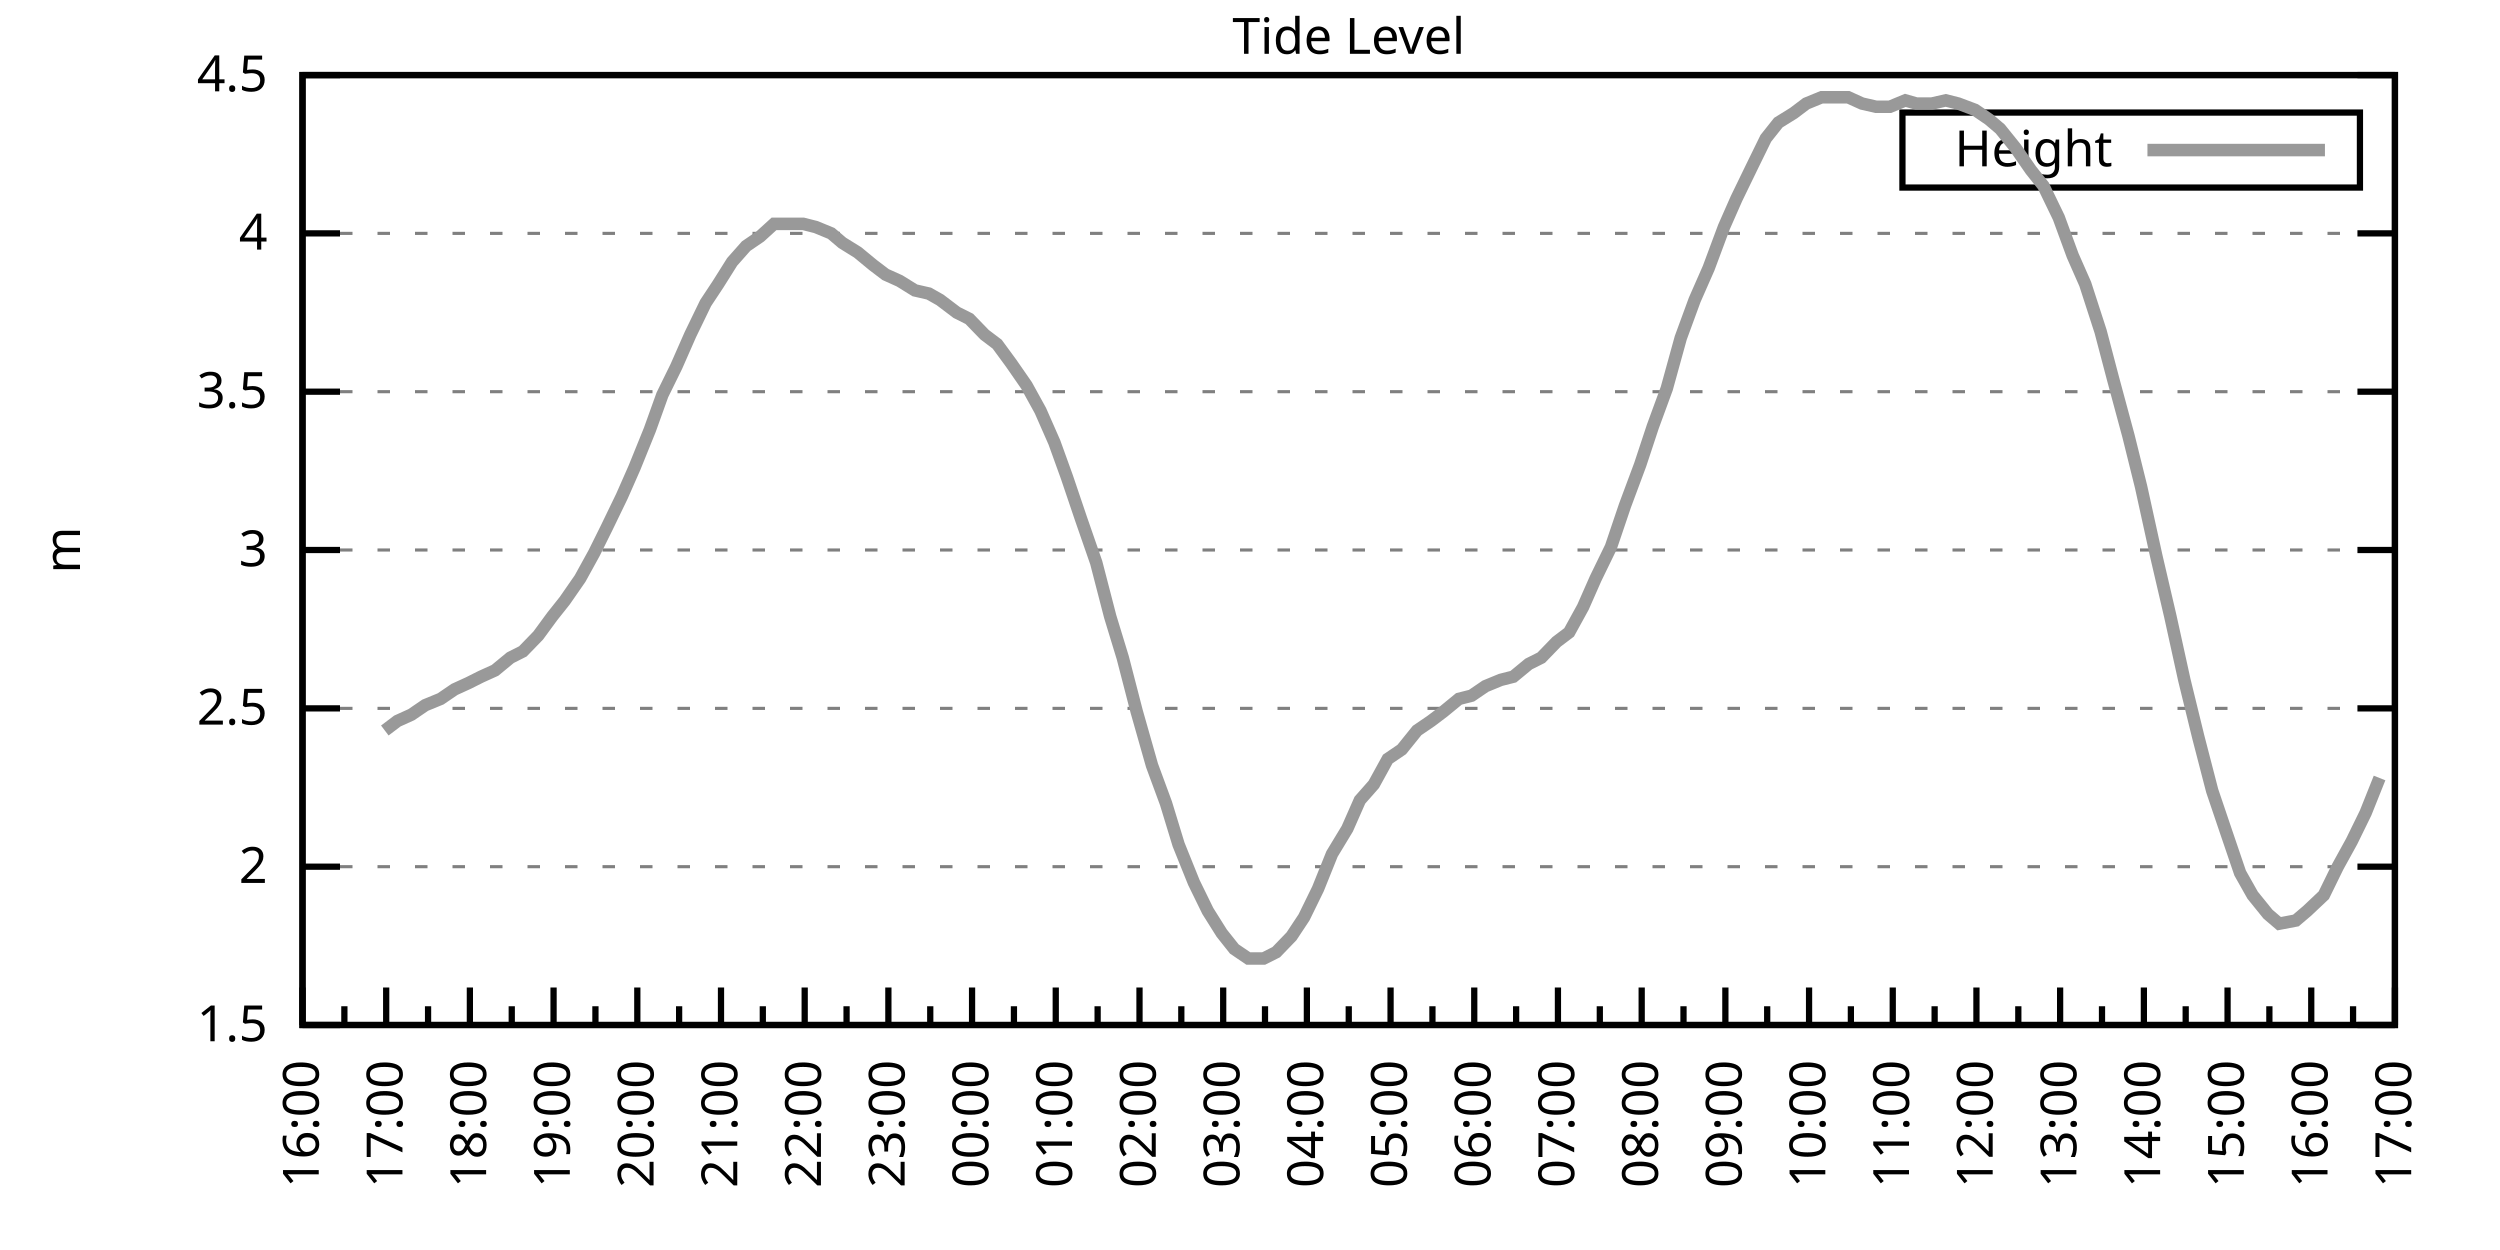
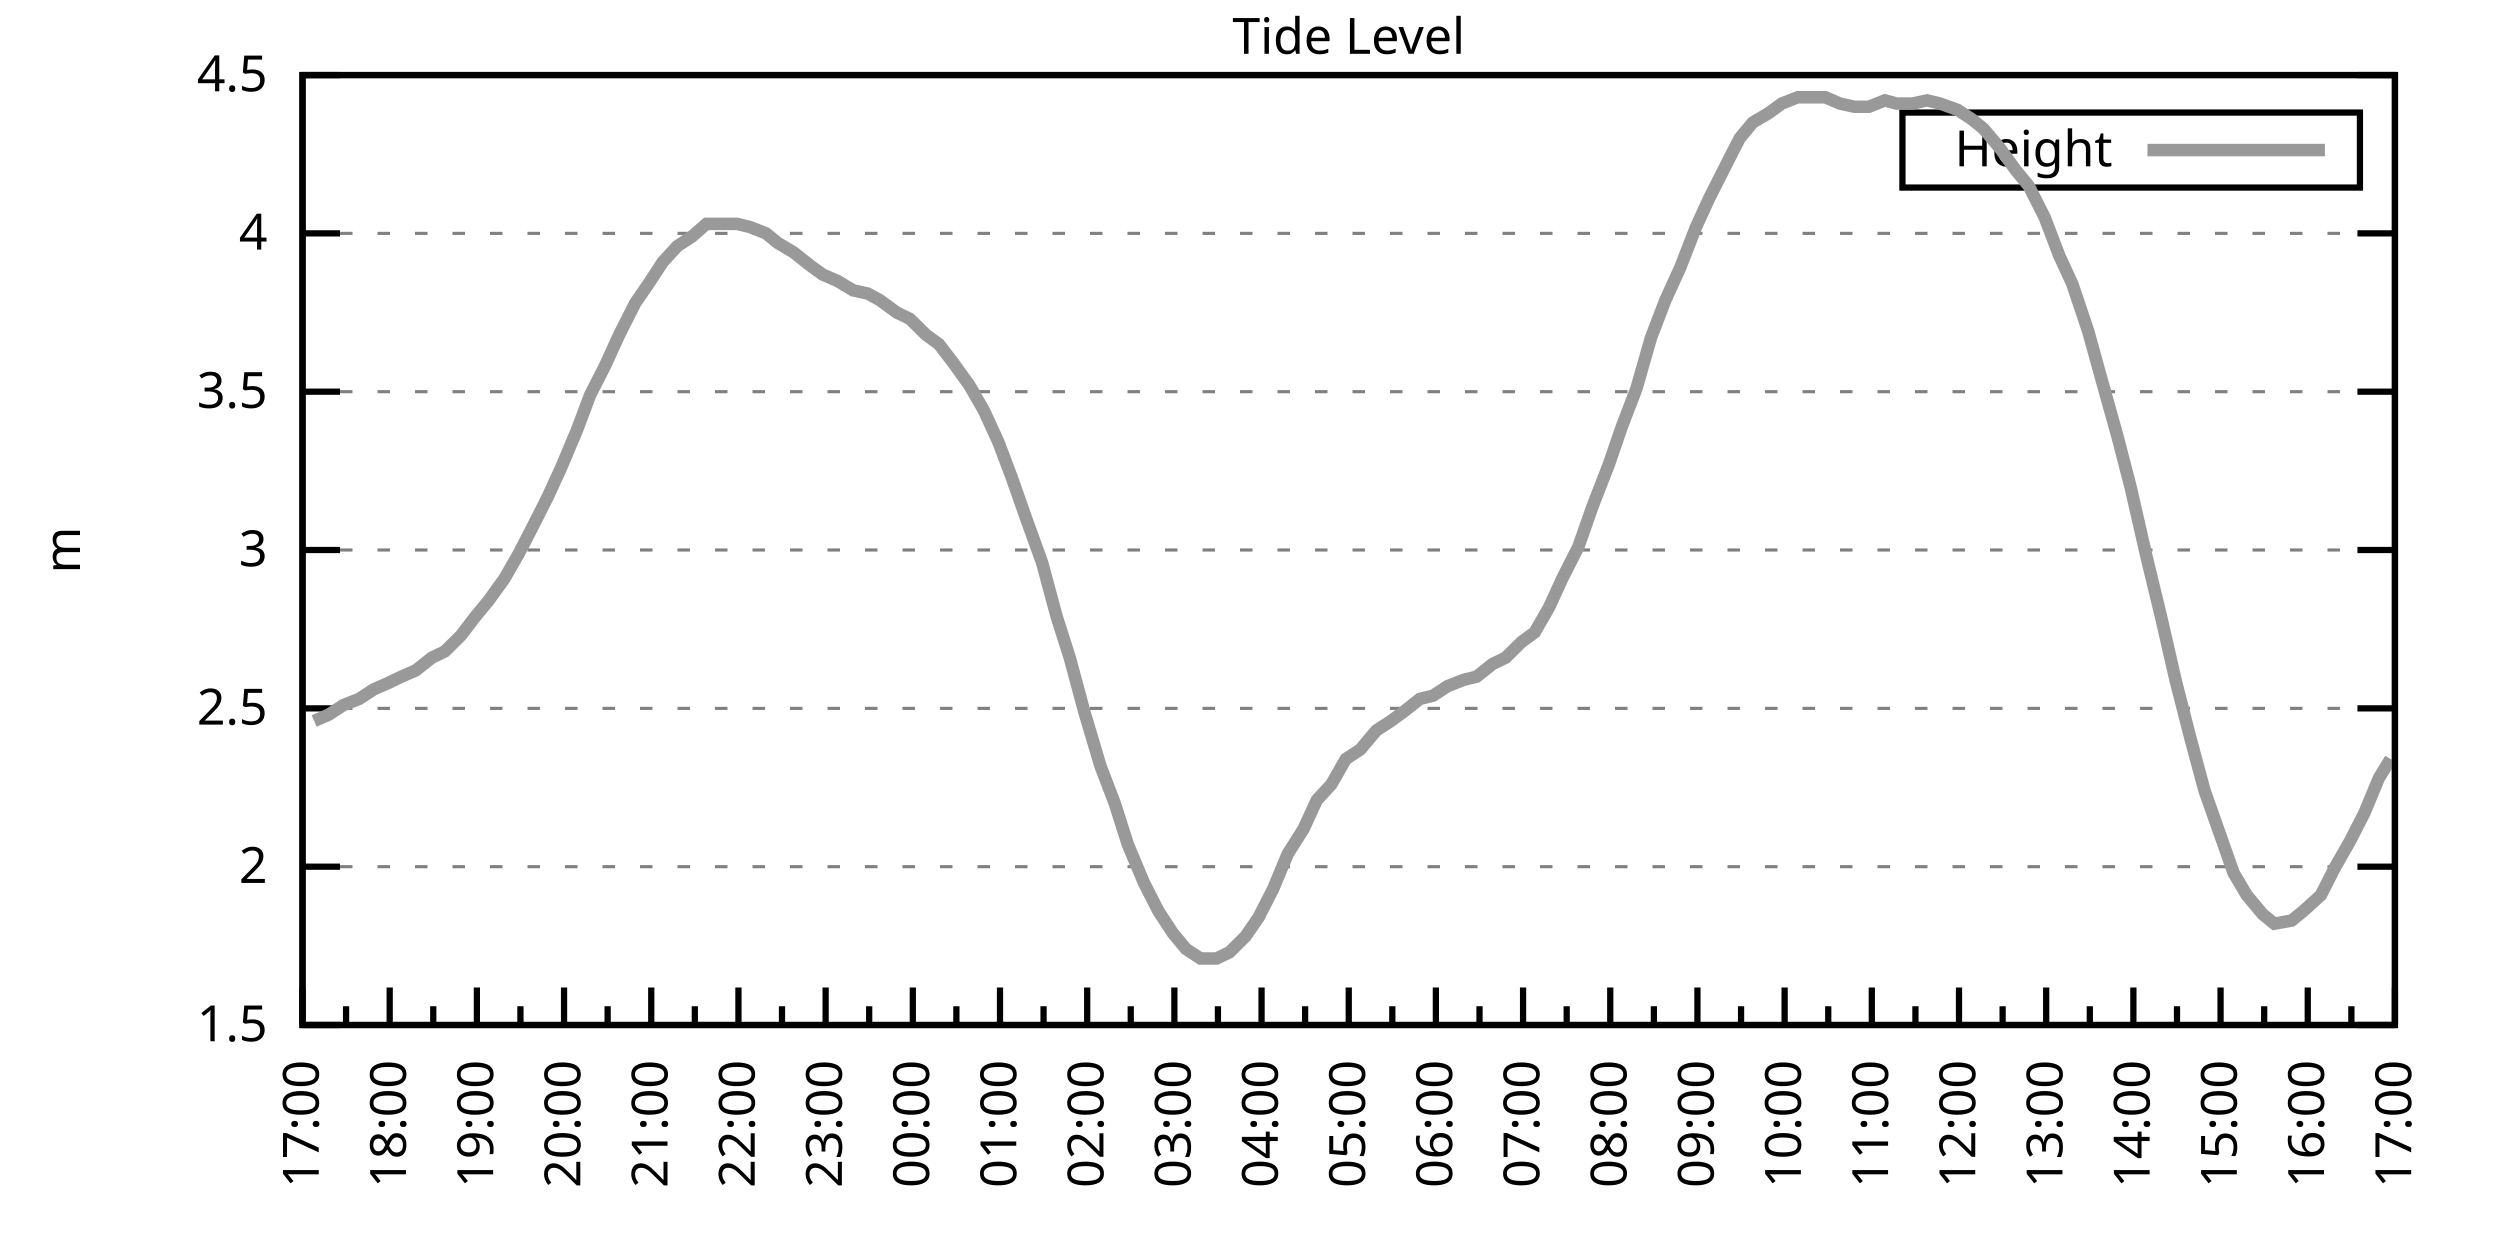
<svg xmlns="http://www.w3.org/2000/svg" xmlns:xlink="http://www.w3.org/1999/xlink" width="400" height="200" viewBox="0 0 400 200">
  <g id="gnuplot_canvas">
    <rect x="0" y="0" width="400" height="200" fill="none" />
    <defs>
      <circle id="gpDot" r="0.5" stroke-width="0.5" stroke="currentColor" />
      <path id="gpPt0" stroke-width="0.333" stroke="currentColor" d="M-1,0 h2 M0,-1 v2" />
      <path id="gpPt1" stroke-width="0.333" stroke="currentColor" d="M-1,-1 L1,1 M1,-1 L-1,1" />
      <path id="gpPt2" stroke-width="0.333" stroke="currentColor" d="M-1,0 L1,0 M0,-1 L0,1 M-1,-1 L1,1 M-1,1 L1,-1" />
      <rect id="gpPt3" stroke-width="0.333" stroke="currentColor" x="-1" y="-1" width="2" height="2" />
      <rect id="gpPt4" stroke-width="0.333" stroke="currentColor" fill="currentColor" x="-1" y="-1" width="2" height="2" />
      <circle id="gpPt5" stroke-width="0.333" stroke="currentColor" cx="0" cy="0" r="1" />
      <use xlink:href="#gpPt5" id="gpPt6" fill="currentColor" stroke="none" />
      <path id="gpPt7" stroke-width="0.333" stroke="currentColor" d="M0,-1.33 L-1.33,0.67 L1.33,0.67 z" />
      <use xlink:href="#gpPt7" id="gpPt8" fill="currentColor" stroke="none" />
      <use xlink:href="#gpPt7" id="gpPt9" stroke="currentColor" transform="rotate(180)" />
      <use xlink:href="#gpPt9" id="gpPt10" fill="currentColor" stroke="none" />
      <use xlink:href="#gpPt3" id="gpPt11" stroke="currentColor" transform="rotate(45)" />
      <use xlink:href="#gpPt11" id="gpPt12" fill="currentColor" stroke="none" />
      <path id="gpPt13" stroke-width="0.333" stroke="currentColor" d="M0,1.330 L1.265,0.411 L0.782,-1.067 L-0.782,-1.076 L-1.265,0.411 z" />
      <use xlink:href="#gpPt13" id="gpPt14" fill="currentColor" stroke="none" />
      <filter id="textbox" filterUnits="objectBoundingBox" x="0" y="0" height="1" width="1">
        <feFlood flood-color="white" flood-opacity="1" result="bgnd" />
        <feComposite in="SourceGraphic" in2="bgnd" operator="atop" />
      </filter>
      <filter id="greybox" filterUnits="objectBoundingBox" x="0" y="0" height="1" width="1">
        <feFlood flood-color="lightgrey" flood-opacity="1" result="grey" />
        <feComposite in="SourceGraphic" in2="grey" operator="atop" />
      </filter>
    </defs>
    <g fill="none" color="white" stroke="currentColor" stroke-width="1.00" stroke-linecap="butt" stroke-linejoin="miter">
</g>
    <g fill="none" color="black" stroke="currentColor" stroke-width="1.00" stroke-linecap="butt" stroke-linejoin="miter">
      <g stroke="none" shape-rendering="crispEdges">
        <polygon fill="rgb(255, 255, 255)" points="48.40,164.00 383.18,164.00 383.18,12.02 48.40,12.02 " />
      </g>
    </g>
    <g fill="none" color="black" stroke="currentColor" stroke-width="1.00" stroke-linecap="butt" stroke-linejoin="miter">
</g>
    <g fill="none" color="black" stroke="black" stroke-width="0.50" stroke-linecap="butt" stroke-linejoin="miter">
</g>
    <g fill="none" color="gray" stroke="currentColor" stroke-width="0.50" stroke-linecap="butt" stroke-linejoin="miter">
      <path stroke="gray" stroke-dasharray="2,4" class="gridline" d="M48.40,164.00 L383.19,164.00  " />
    </g>
    <g fill="none" color="gray" stroke="gray" stroke-width="1.00" stroke-linecap="butt" stroke-linejoin="miter">
</g>
    <g fill="none" color="black" stroke="currentColor" stroke-width="1.00" stroke-linecap="butt" stroke-linejoin="miter">
      <path stroke="black" d="M48.40,164.00 L54.40,164.00 M383.19,164.00 L377.19,164.00  " />
      <g transform="translate(42.80,166.60)" stroke="none" fill="black" font-family="Sans" font-size="8.00" text-anchor="end">
        <text>
          <tspan font-family="Sans"> 1.5</tspan>
        </text>
      </g>
    </g>
    <g fill="none" color="black" stroke="currentColor" stroke-width="1.00" stroke-linecap="butt" stroke-linejoin="miter">
</g>
    <g fill="none" color="black" stroke="black" stroke-width="0.50" stroke-linecap="butt" stroke-linejoin="miter">
</g>
    <g fill="none" color="gray" stroke="currentColor" stroke-width="0.50" stroke-linecap="butt" stroke-linejoin="miter">
      <path stroke="gray" stroke-dasharray="2,4" class="gridline" d="M48.40,138.67 L383.19,138.67  " />
    </g>
    <g fill="none" color="gray" stroke="gray" stroke-width="1.00" stroke-linecap="butt" stroke-linejoin="miter">
</g>
    <g fill="none" color="black" stroke="currentColor" stroke-width="1.00" stroke-linecap="butt" stroke-linejoin="miter">
      <path stroke="black" d="M48.40,138.67 L54.40,138.67 M383.19,138.67 L377.19,138.67  " />
      <g transform="translate(42.80,141.27)" stroke="none" fill="black" font-family="Sans" font-size="8.00" text-anchor="end">
        <text>
          <tspan font-family="Sans"> 2</tspan>
        </text>
      </g>
    </g>
    <g fill="none" color="black" stroke="currentColor" stroke-width="1.00" stroke-linecap="butt" stroke-linejoin="miter">
</g>
    <g fill="none" color="black" stroke="black" stroke-width="0.50" stroke-linecap="butt" stroke-linejoin="miter">
</g>
    <g fill="none" color="gray" stroke="currentColor" stroke-width="0.50" stroke-linecap="butt" stroke-linejoin="miter">
      <path stroke="gray" stroke-dasharray="2,4" class="gridline" d="M48.40,113.34 L383.19,113.34  " />
    </g>
    <g fill="none" color="gray" stroke="gray" stroke-width="1.00" stroke-linecap="butt" stroke-linejoin="miter">
</g>
    <g fill="none" color="black" stroke="currentColor" stroke-width="1.00" stroke-linecap="butt" stroke-linejoin="miter">
      <path stroke="black" d="M48.40,113.34 L54.40,113.34 M383.19,113.34 L377.19,113.34  " />
      <g transform="translate(42.80,115.94)" stroke="none" fill="black" font-family="Sans" font-size="8.00" text-anchor="end">
        <text>
          <tspan font-family="Sans"> 2.5</tspan>
        </text>
      </g>
    </g>
    <g fill="none" color="black" stroke="currentColor" stroke-width="1.00" stroke-linecap="butt" stroke-linejoin="miter">
</g>
    <g fill="none" color="black" stroke="black" stroke-width="0.50" stroke-linecap="butt" stroke-linejoin="miter">
</g>
    <g fill="none" color="gray" stroke="currentColor" stroke-width="0.50" stroke-linecap="butt" stroke-linejoin="miter">
      <path stroke="gray" stroke-dasharray="2,4" class="gridline" d="M48.40,88.00 L383.19,88.00  " />
    </g>
    <g fill="none" color="gray" stroke="gray" stroke-width="1.00" stroke-linecap="butt" stroke-linejoin="miter">
</g>
    <g fill="none" color="black" stroke="currentColor" stroke-width="1.00" stroke-linecap="butt" stroke-linejoin="miter">
      <path stroke="black" d="M48.40,88.00 L54.40,88.00 M383.19,88.00 L377.19,88.00  " />
      <g transform="translate(42.80,90.60)" stroke="none" fill="black" font-family="Sans" font-size="8.00" text-anchor="end">
        <text>
          <tspan font-family="Sans"> 3</tspan>
        </text>
      </g>
    </g>
    <g fill="none" color="black" stroke="currentColor" stroke-width="1.00" stroke-linecap="butt" stroke-linejoin="miter">
</g>
    <g fill="none" color="black" stroke="black" stroke-width="0.50" stroke-linecap="butt" stroke-linejoin="miter">
</g>
    <g fill="none" color="gray" stroke="currentColor" stroke-width="0.50" stroke-linecap="butt" stroke-linejoin="miter">
      <path stroke="gray" stroke-dasharray="2,4" class="gridline" d="M48.40,62.67 L383.19,62.67  " />
    </g>
    <g fill="none" color="gray" stroke="gray" stroke-width="1.00" stroke-linecap="butt" stroke-linejoin="miter">
</g>
    <g fill="none" color="black" stroke="currentColor" stroke-width="1.00" stroke-linecap="butt" stroke-linejoin="miter">
      <path stroke="black" d="M48.40,62.67 L54.40,62.67 M383.19,62.67 L377.19,62.67  " />
      <g transform="translate(42.80,65.27)" stroke="none" fill="black" font-family="Sans" font-size="8.00" text-anchor="end">
        <text>
          <tspan font-family="Sans"> 3.5</tspan>
        </text>
      </g>
    </g>
    <g fill="none" color="black" stroke="currentColor" stroke-width="1.00" stroke-linecap="butt" stroke-linejoin="miter">
</g>
    <g fill="none" color="black" stroke="black" stroke-width="0.50" stroke-linecap="butt" stroke-linejoin="miter">
</g>
    <g fill="none" color="gray" stroke="currentColor" stroke-width="0.50" stroke-linecap="butt" stroke-linejoin="miter">
      <path stroke="gray" stroke-dasharray="2,4" class="gridline" d="M48.40,37.34 L383.19,37.34  " />
    </g>
    <g fill="none" color="gray" stroke="gray" stroke-width="1.00" stroke-linecap="butt" stroke-linejoin="miter">
</g>
    <g fill="none" color="black" stroke="currentColor" stroke-width="1.00" stroke-linecap="butt" stroke-linejoin="miter">
      <path stroke="black" d="M48.40,37.34 L54.40,37.34 M383.19,37.34 L377.19,37.34  " />
      <g transform="translate(42.80,39.94)" stroke="none" fill="black" font-family="Sans" font-size="8.00" text-anchor="end">
        <text>
          <tspan font-family="Sans"> 4</tspan>
        </text>
      </g>
    </g>
    <g fill="none" color="black" stroke="currentColor" stroke-width="1.00" stroke-linecap="butt" stroke-linejoin="miter">
</g>
    <g fill="none" color="black" stroke="black" stroke-width="0.50" stroke-linecap="butt" stroke-linejoin="miter">
</g>
    <g fill="none" color="gray" stroke="currentColor" stroke-width="0.50" stroke-linecap="butt" stroke-linejoin="miter">
      <path stroke="gray" stroke-dasharray="2,4" class="gridline" d="M48.40,12.01 L383.19,12.01  " />
    </g>
    <g fill="none" color="gray" stroke="gray" stroke-width="1.00" stroke-linecap="butt" stroke-linejoin="miter">
</g>
    <g fill="none" color="black" stroke="currentColor" stroke-width="1.00" stroke-linecap="butt" stroke-linejoin="miter">
      <path stroke="black" d="M48.40,12.01 L54.40,12.01 M383.19,12.01 L377.19,12.01  " />
      <g transform="translate(42.80,14.61)" stroke="none" fill="black" font-family="Sans" font-size="8.00" text-anchor="end">
        <text>
          <tspan font-family="Sans"> 4.5</tspan>
        </text>
      </g>
    </g>
    <g fill="none" color="black" stroke="currentColor" stroke-width="1.00" stroke-linecap="butt" stroke-linejoin="miter">
      <path stroke="black" d="M48.40,164.00 L48.40,158.00  " />
      <g transform="translate(51.00,169.60) rotate(270)" stroke="none" fill="black" font-family="Sans" font-size="8.00" text-anchor="end">
        <text>
+           <tspan font-family="Sans">17:00</tspan>
+         </text>
+       </g>
+     </g>
+     <g fill="none" color="black" stroke="currentColor" stroke-width="1.00" stroke-linecap="butt" stroke-linejoin="miter">
+       <path stroke="black" d="M55.37,164.00 L55.37,161.00 M62.35,164.00 L62.35,158.00  " />
+       <g transform="translate(64.95,169.60) rotate(270)" stroke="none" fill="black" font-family="Sans" font-size="8.00" text-anchor="end">
+         <text>
+           <tspan font-family="Sans">18:00</tspan>
+         </text>
+       </g>
+     </g>
+     <g fill="none" color="black" stroke="currentColor" stroke-width="1.00" stroke-linecap="butt" stroke-linejoin="miter">
+       <path stroke="black" d="M69.32,164.00 L69.32,161.00 M76.30,164.00 L76.30,158.00  " />
+       <g transform="translate(78.90,169.60) rotate(270)" stroke="none" fill="black" font-family="Sans" font-size="8.00" text-anchor="end">
+         <text>
+           <tspan font-family="Sans">19:00</tspan>
+         </text>
+       </g>
+     </g>
+     <g fill="none" color="black" stroke="currentColor" stroke-width="1.00" stroke-linecap="butt" stroke-linejoin="miter">
+       <path stroke="black" d="M83.27,164.00 L83.27,161.00 M90.25,164.00 L90.25,158.00  " />
+       <g transform="translate(92.85,169.60) rotate(270)" stroke="none" fill="black" font-family="Sans" font-size="8.00" text-anchor="end">
+         <text>
+           <tspan font-family="Sans">20:00</tspan>
+         </text>
+       </g>
+     </g>
+     <g fill="none" color="black" stroke="currentColor" stroke-width="1.00" stroke-linecap="butt" stroke-linejoin="miter">
+       <path stroke="black" d="M97.22,164.00 L97.22,161.00 M104.20,164.00 L104.20,158.00  " />
+       <g transform="translate(106.80,169.60) rotate(270)" stroke="none" fill="black" font-family="Sans" font-size="8.00" text-anchor="end">
+         <text>
+           <tspan font-family="Sans">21:00</tspan>
+         </text>
+       </g>
+     </g>
+     <g fill="none" color="black" stroke="currentColor" stroke-width="1.00" stroke-linecap="butt" stroke-linejoin="miter">
+       <path stroke="black" d="M111.17,164.00 L111.17,161.00 M118.15,164.00 L118.15,158.00  " />
+       <g transform="translate(120.75,169.60) rotate(270)" stroke="none" fill="black" font-family="Sans" font-size="8.00" text-anchor="end">
+         <text>
+           <tspan font-family="Sans">22:00</tspan>
+         </text>
+       </g>
+     </g>
+     <g fill="none" color="black" stroke="currentColor" stroke-width="1.00" stroke-linecap="butt" stroke-linejoin="miter">
+       <path stroke="black" d="M125.12,164.00 L125.12,161.00 M132.10,164.00 L132.10,158.00  " />
+       <g transform="translate(134.70,169.60) rotate(270)" stroke="none" fill="black" font-family="Sans" font-size="8.00" text-anchor="end">
+         <text>
+           <tspan font-family="Sans">23:00</tspan>
+         </text>
+       </g>
+     </g>
+     <g fill="none" color="black" stroke="currentColor" stroke-width="1.00" stroke-linecap="butt" stroke-linejoin="miter">
+       <path stroke="black" d="M139.07,164.00 L139.07,161.00 M146.05,164.00 L146.05,158.00  " />
+       <g transform="translate(148.65,169.60) rotate(270)" stroke="none" fill="black" font-family="Sans" font-size="8.00" text-anchor="end">
+         <text>
+           <tspan font-family="Sans">00:00</tspan>
+         </text>
+       </g>
+     </g>
+     <g fill="none" color="black" stroke="currentColor" stroke-width="1.00" stroke-linecap="butt" stroke-linejoin="miter">
+       <path stroke="black" d="M153.02,164.00 L153.02,161.00 M160.00,164.00 L160.00,158.00  " />
+       <g transform="translate(162.60,169.60) rotate(270)" stroke="none" fill="black" font-family="Sans" font-size="8.00" text-anchor="end">
+         <text>
+           <tspan font-family="Sans">01:00</tspan>
+         </text>
+       </g>
+     </g>
+     <g fill="none" color="black" stroke="currentColor" stroke-width="1.00" stroke-linecap="butt" stroke-linejoin="miter">
+       <path stroke="black" d="M166.97,164.00 L166.97,161.00 M173.95,164.00 L173.95,158.00  " />
+       <g transform="translate(176.55,169.60) rotate(270)" stroke="none" fill="black" font-family="Sans" font-size="8.00" text-anchor="end">
+         <text>
+           <tspan font-family="Sans">02:00</tspan>
+         </text>
+       </g>
+     </g>
+     <g fill="none" color="black" stroke="currentColor" stroke-width="1.00" stroke-linecap="butt" stroke-linejoin="miter">
+       <path stroke="black" d="M180.92,164.00 L180.92,161.00 M187.90,164.00 L187.90,158.00  " />
+       <g transform="translate(190.50,169.60) rotate(270)" stroke="none" fill="black" font-family="Sans" font-size="8.00" text-anchor="end">
+         <text>
+           <tspan font-family="Sans">03:00</tspan>
+         </text>
+       </g>
+     </g>
+     <g fill="none" color="black" stroke="currentColor" stroke-width="1.00" stroke-linecap="butt" stroke-linejoin="miter">
+       <path stroke="black" d="M194.87,164.00 L194.87,161.00 M201.85,164.00 L201.85,158.00  " />
+       <g transform="translate(204.45,169.60) rotate(270)" stroke="none" fill="black" font-family="Sans" font-size="8.00" text-anchor="end">
+         <text>
+           <tspan font-family="Sans">04:00</tspan>
+         </text>
+       </g>
+     </g>
+     <g fill="none" color="black" stroke="currentColor" stroke-width="1.00" stroke-linecap="butt" stroke-linejoin="miter">
+       <path stroke="black" d="M208.82,164.00 L208.82,161.00 M215.80,164.00 L215.80,158.00  " />
+       <g transform="translate(218.40,169.60) rotate(270)" stroke="none" fill="black" font-family="Sans" font-size="8.00" text-anchor="end">
+         <text>
+           <tspan font-family="Sans">05:00</tspan>
+         </text>
+       </g>
+     </g>
+     <g fill="none" color="black" stroke="currentColor" stroke-width="1.00" stroke-linecap="butt" stroke-linejoin="miter">
+       <path stroke="black" d="M222.77,164.00 L222.77,161.00 M229.74,164.00 L229.74,158.00  " />
+       <g transform="translate(232.34,169.60) rotate(270)" stroke="none" fill="black" font-family="Sans" font-size="8.00" text-anchor="end">
+         <text>
+           <tspan font-family="Sans">06:00</tspan>
+         </text>
+       </g>
+     </g>
+     <g fill="none" color="black" stroke="currentColor" stroke-width="1.00" stroke-linecap="butt" stroke-linejoin="miter">
+       <path stroke="black" d="M236.72,164.00 L236.72,161.00 M243.69,164.00 L243.69,158.00  " />
+       <g transform="translate(246.29,169.60) rotate(270)" stroke="none" fill="black" font-family="Sans" font-size="8.00" text-anchor="end">
+         <text>
+           <tspan font-family="Sans">07:00</tspan>
+         </text>
+       </g>
+     </g>
+     <g fill="none" color="black" stroke="currentColor" stroke-width="1.00" stroke-linecap="butt" stroke-linejoin="miter">
+       <path stroke="black" d="M250.67,164.00 L250.67,161.00 M257.64,164.00 L257.64,158.00  " />
+       <g transform="translate(260.24,169.60) rotate(270)" stroke="none" fill="black" font-family="Sans" font-size="8.00" text-anchor="end">
+         <text>
+           <tspan font-family="Sans">08:00</tspan>
+         </text>
+       </g>
+     </g>
+     <g fill="none" color="black" stroke="currentColor" stroke-width="1.00" stroke-linecap="butt" stroke-linejoin="miter">
+       <path stroke="black" d="M264.62,164.00 L264.62,161.00 M271.59,164.00 L271.59,158.00  " />
+       <g transform="translate(274.19,169.60) rotate(270)" stroke="none" fill="black" font-family="Sans" font-size="8.00" text-anchor="end">
+         <text>
+           <tspan font-family="Sans">09:00</tspan>
+         </text>
+       </g>
+     </g>
+     <g fill="none" color="black" stroke="currentColor" stroke-width="1.00" stroke-linecap="butt" stroke-linejoin="miter">
+       <path stroke="black" d="M278.57,164.00 L278.57,161.00 M285.54,164.00 L285.54,158.00  " />
+       <g transform="translate(288.14,169.60) rotate(270)" stroke="none" fill="black" font-family="Sans" font-size="8.00" text-anchor="end">
+         <text>
+           <tspan font-family="Sans">10:00</tspan>
+         </text>
+       </g>
+     </g>
+     <g fill="none" color="black" stroke="currentColor" stroke-width="1.00" stroke-linecap="butt" stroke-linejoin="miter">
+       <path stroke="black" d="M292.52,164.00 L292.52,161.00 M299.49,164.00 L299.49,158.00  " />
+       <g transform="translate(302.09,169.60) rotate(270)" stroke="none" fill="black" font-family="Sans" font-size="8.00" text-anchor="end">
+         <text>
+           <tspan font-family="Sans">11:00</tspan>
+         </text>
+       </g>
+     </g>
+     <g fill="none" color="black" stroke="currentColor" stroke-width="1.00" stroke-linecap="butt" stroke-linejoin="miter">
+       <path stroke="black" d="M306.47,164.00 L306.47,161.00 M313.44,164.00 L313.44,158.00  " />
+       <g transform="translate(316.04,169.60) rotate(270)" stroke="none" fill="black" font-family="Sans" font-size="8.00" text-anchor="end">
+         <text>
+           <tspan font-family="Sans">12:00</tspan>
+         </text>
+       </g>
+     </g>
+     <g fill="none" color="black" stroke="currentColor" stroke-width="1.00" stroke-linecap="butt" stroke-linejoin="miter">
+       <path stroke="black" d="M320.42,164.00 L320.42,161.00 M327.39,164.00 L327.39,158.00  " />
+       <g transform="translate(329.99,169.60) rotate(270)" stroke="none" fill="black" font-family="Sans" font-size="8.00" text-anchor="end">
+         <text>
+           <tspan font-family="Sans">13:00</tspan>
+         </text>
+       </g>
+     </g>
+     <g fill="none" color="black" stroke="currentColor" stroke-width="1.00" stroke-linecap="butt" stroke-linejoin="miter">
+       <path stroke="black" d="M334.37,164.00 L334.37,161.00 M341.34,164.00 L341.34,158.00  " />
+       <g transform="translate(343.94,169.60) rotate(270)" stroke="none" fill="black" font-family="Sans" font-size="8.00" text-anchor="end">
+         <text>
+           <tspan font-family="Sans">14:00</tspan>
+         </text>
+       </g>
+     </g>
+     <g fill="none" color="black" stroke="currentColor" stroke-width="1.00" stroke-linecap="butt" stroke-linejoin="miter">
+       <path stroke="black" d="M348.32,164.00 L348.32,161.00 M355.29,164.00 L355.29,158.00  " />
+       <g transform="translate(357.89,169.60) rotate(270)" stroke="none" fill="black" font-family="Sans" font-size="8.00" text-anchor="end">
+         <text>
+           <tspan font-family="Sans">15:00</tspan>
+         </text>
+       </g>
+     </g>
+     <g fill="none" color="black" stroke="currentColor" stroke-width="1.00" stroke-linecap="butt" stroke-linejoin="miter">
+       <path stroke="black" d="M362.27,164.00 L362.27,161.00 M369.24,164.00 L369.24,158.00  " />
+       <g transform="translate(371.84,169.60) rotate(270)" stroke="none" fill="black" font-family="Sans" font-size="8.00" text-anchor="end">
+         <text>
          <tspan font-family="Sans">16:00</tspan>
        </text>
      </g>
    </g>
    <g fill="none" color="black" stroke="currentColor" stroke-width="1.00" stroke-linecap="butt" stroke-linejoin="miter">
-       <path stroke="black" d="M55.10,164.00 L55.10,161.00 M61.79,164.00 L61.79,158.00  " />
-       <g transform="translate(64.39,169.60) rotate(270)" stroke="none" fill="black" font-family="Sans" font-size="8.00" text-anchor="end">
-         <text>
-           <tspan font-family="Sans">17:00</tspan>
-         </text>
-       </g>
-     </g>
-     <g fill="none" color="black" stroke="currentColor" stroke-width="1.00" stroke-linecap="butt" stroke-linejoin="miter">
-       <path stroke="black" d="M68.49,164.00 L68.49,161.00 M75.18,164.00 L75.18,158.00  " />
-       <g transform="translate(77.78,169.60) rotate(270)" stroke="none" fill="black" font-family="Sans" font-size="8.00" text-anchor="end">
-         <text>
-           <tspan font-family="Sans">18:00</tspan>
-         </text>
-       </g>
-     </g>
-     <g fill="none" color="black" stroke="currentColor" stroke-width="1.00" stroke-linecap="butt" stroke-linejoin="miter">
-       <path stroke="black" d="M81.88,164.00 L81.88,161.00 M88.57,164.00 L88.57,158.00  " />
-       <g transform="translate(91.17,169.60) rotate(270)" stroke="none" fill="black" font-family="Sans" font-size="8.00" text-anchor="end">
-         <text>
-           <tspan font-family="Sans">19:00</tspan>
-         </text>
-       </g>
-     </g>
-     <g fill="none" color="black" stroke="currentColor" stroke-width="1.00" stroke-linecap="butt" stroke-linejoin="miter">
-       <path stroke="black" d="M95.27,164.00 L95.27,161.00 M101.97,164.00 L101.97,158.00  " />
-       <g transform="translate(104.57,169.60) rotate(270)" stroke="none" fill="black" font-family="Sans" font-size="8.00" text-anchor="end">
-         <text>
-           <tspan font-family="Sans">20:00</tspan>
-         </text>
-       </g>
-     </g>
-     <g fill="none" color="black" stroke="currentColor" stroke-width="1.00" stroke-linecap="butt" stroke-linejoin="miter">
-       <path stroke="black" d="M108.66,164.00 L108.66,161.00 M115.36,164.00 L115.36,158.00  " />
-       <g transform="translate(117.96,169.60) rotate(270)" stroke="none" fill="black" font-family="Sans" font-size="8.00" text-anchor="end">
-         <text>
-           <tspan font-family="Sans">21:00</tspan>
-         </text>
-       </g>
-     </g>
-     <g fill="none" color="black" stroke="currentColor" stroke-width="1.00" stroke-linecap="butt" stroke-linejoin="miter">
-       <path stroke="black" d="M122.05,164.00 L122.05,161.00 M128.75,164.00 L128.75,158.00  " />
-       <g transform="translate(131.35,169.60) rotate(270)" stroke="none" fill="black" font-family="Sans" font-size="8.00" text-anchor="end">
-         <text>
-           <tspan font-family="Sans">22:00</tspan>
-         </text>
-       </g>
-     </g>
-     <g fill="none" color="black" stroke="currentColor" stroke-width="1.00" stroke-linecap="butt" stroke-linejoin="miter">
-       <path stroke="black" d="M135.45,164.00 L135.45,161.00 M142.14,164.00 L142.14,158.00  " />
-       <g transform="translate(144.74,169.60) rotate(270)" stroke="none" fill="black" font-family="Sans" font-size="8.00" text-anchor="end">
-         <text>
-           <tspan font-family="Sans">23:00</tspan>
-         </text>
-       </g>
-     </g>
-     <g fill="none" color="black" stroke="currentColor" stroke-width="1.00" stroke-linecap="butt" stroke-linejoin="miter">
-       <path stroke="black" d="M148.84,164.00 L148.84,161.00 M155.53,164.00 L155.53,158.00  " />
-       <g transform="translate(158.13,169.60) rotate(270)" stroke="none" fill="black" font-family="Sans" font-size="8.00" text-anchor="end">
-         <text>
-           <tspan font-family="Sans">00:00</tspan>
-         </text>
-       </g>
-     </g>
-     <g fill="none" color="black" stroke="currentColor" stroke-width="1.00" stroke-linecap="butt" stroke-linejoin="miter">
-       <path stroke="black" d="M162.23,164.00 L162.23,161.00 M168.92,164.00 L168.92,158.00  " />
-       <g transform="translate(171.52,169.60) rotate(270)" stroke="none" fill="black" font-family="Sans" font-size="8.00" text-anchor="end">
-         <text>
-           <tspan font-family="Sans">01:00</tspan>
-         </text>
-       </g>
-     </g>
-     <g fill="none" color="black" stroke="currentColor" stroke-width="1.00" stroke-linecap="butt" stroke-linejoin="miter">
-       <path stroke="black" d="M175.62,164.00 L175.62,161.00 M182.32,164.00 L182.32,158.00  " />
-       <g transform="translate(184.92,169.60) rotate(270)" stroke="none" fill="black" font-family="Sans" font-size="8.00" text-anchor="end">
-         <text>
-           <tspan font-family="Sans">02:00</tspan>
-         </text>
-       </g>
-     </g>
-     <g fill="none" color="black" stroke="currentColor" stroke-width="1.00" stroke-linecap="butt" stroke-linejoin="miter">
-       <path stroke="black" d="M189.01,164.00 L189.01,161.00 M195.71,164.00 L195.71,158.00  " />
-       <g transform="translate(198.31,169.60) rotate(270)" stroke="none" fill="black" font-family="Sans" font-size="8.00" text-anchor="end">
-         <text>
-           <tspan font-family="Sans">03:00</tspan>
-         </text>
-       </g>
-     </g>
-     <g fill="none" color="black" stroke="currentColor" stroke-width="1.00" stroke-linecap="butt" stroke-linejoin="miter">
-       <path stroke="black" d="M202.40,164.00 L202.40,161.00 M209.10,164.00 L209.10,158.00  " />
-       <g transform="translate(211.70,169.60) rotate(270)" stroke="none" fill="black" font-family="Sans" font-size="8.00" text-anchor="end">
-         <text>
-           <tspan font-family="Sans">04:00</tspan>
-         </text>
-       </g>
-     </g>
-     <g fill="none" color="black" stroke="currentColor" stroke-width="1.00" stroke-linecap="butt" stroke-linejoin="miter">
-       <path stroke="black" d="M215.80,164.00 L215.80,161.00 M222.49,164.00 L222.49,158.00  " />
-       <g transform="translate(225.09,169.60) rotate(270)" stroke="none" fill="black" font-family="Sans" font-size="8.00" text-anchor="end">
-         <text>
-           <tspan font-family="Sans">05:00</tspan>
-         </text>
-       </g>
-     </g>
-     <g fill="none" color="black" stroke="currentColor" stroke-width="1.00" stroke-linecap="butt" stroke-linejoin="miter">
-       <path stroke="black" d="M229.19,164.00 L229.19,161.00 M235.88,164.00 L235.88,158.00  " />
-       <g transform="translate(238.48,169.60) rotate(270)" stroke="none" fill="black" font-family="Sans" font-size="8.00" text-anchor="end">
-         <text>
-           <tspan font-family="Sans">06:00</tspan>
-         </text>
-       </g>
-     </g>
-     <g fill="none" color="black" stroke="currentColor" stroke-width="1.00" stroke-linecap="butt" stroke-linejoin="miter">
-       <path stroke="black" d="M242.58,164.00 L242.58,161.00 M249.27,164.00 L249.27,158.00  " />
-       <g transform="translate(251.87,169.60) rotate(270)" stroke="none" fill="black" font-family="Sans" font-size="8.00" text-anchor="end">
-         <text>
-           <tspan font-family="Sans">07:00</tspan>
-         </text>
-       </g>
-     </g>
-     <g fill="none" color="black" stroke="currentColor" stroke-width="1.00" stroke-linecap="butt" stroke-linejoin="miter">
-       <path stroke="black" d="M255.97,164.00 L255.97,161.00 M262.67,164.00 L262.67,158.00  " />
-       <g transform="translate(265.27,169.60) rotate(270)" stroke="none" fill="black" font-family="Sans" font-size="8.00" text-anchor="end">
-         <text>
-           <tspan font-family="Sans">08:00</tspan>
-         </text>
-       </g>
-     </g>
-     <g fill="none" color="black" stroke="currentColor" stroke-width="1.00" stroke-linecap="butt" stroke-linejoin="miter">
-       <path stroke="black" d="M269.36,164.00 L269.36,161.00 M276.06,164.00 L276.06,158.00  " />
-       <g transform="translate(278.66,169.60) rotate(270)" stroke="none" fill="black" font-family="Sans" font-size="8.00" text-anchor="end">
-         <text>
-           <tspan font-family="Sans">09:00</tspan>
-         </text>
-       </g>
-     </g>
-     <g fill="none" color="black" stroke="currentColor" stroke-width="1.00" stroke-linecap="butt" stroke-linejoin="miter">
-       <path stroke="black" d="M282.75,164.00 L282.75,161.00 M289.45,164.00 L289.45,158.00  " />
-       <g transform="translate(292.05,169.60) rotate(270)" stroke="none" fill="black" font-family="Sans" font-size="8.00" text-anchor="end">
-         <text>
-           <tspan font-family="Sans">10:00</tspan>
-         </text>
-       </g>
-     </g>
-     <g fill="none" color="black" stroke="currentColor" stroke-width="1.00" stroke-linecap="butt" stroke-linejoin="miter">
-       <path stroke="black" d="M296.14,164.00 L296.14,161.00 M302.84,164.00 L302.84,158.00  " />
-       <g transform="translate(305.44,169.60) rotate(270)" stroke="none" fill="black" font-family="Sans" font-size="8.00" text-anchor="end">
-         <text>
-           <tspan font-family="Sans">11:00</tspan>
-         </text>
-       </g>
-     </g>
-     <g fill="none" color="black" stroke="currentColor" stroke-width="1.00" stroke-linecap="butt" stroke-linejoin="miter">
-       <path stroke="black" d="M309.54,164.00 L309.54,161.00 M316.23,164.00 L316.23,158.00  " />
-       <g transform="translate(318.83,169.60) rotate(270)" stroke="none" fill="black" font-family="Sans" font-size="8.00" text-anchor="end">
-         <text>
-           <tspan font-family="Sans">12:00</tspan>
-         </text>
-       </g>
-     </g>
-     <g fill="none" color="black" stroke="currentColor" stroke-width="1.00" stroke-linecap="butt" stroke-linejoin="miter">
-       <path stroke="black" d="M322.93,164.00 L322.93,161.00 M329.62,164.00 L329.62,158.00  " />
-       <g transform="translate(332.22,169.60) rotate(270)" stroke="none" fill="black" font-family="Sans" font-size="8.00" text-anchor="end">
-         <text>
-           <tspan font-family="Sans">13:00</tspan>
-         </text>
-       </g>
-     </g>
-     <g fill="none" color="black" stroke="currentColor" stroke-width="1.00" stroke-linecap="butt" stroke-linejoin="miter">
-       <path stroke="black" d="M336.32,164.00 L336.32,161.00 M343.02,164.00 L343.02,158.00  " />
-       <g transform="translate(345.62,169.60) rotate(270)" stroke="none" fill="black" font-family="Sans" font-size="8.00" text-anchor="end">
-         <text>
-           <tspan font-family="Sans">14:00</tspan>
-         </text>
-       </g>
-     </g>
-     <g fill="none" color="black" stroke="currentColor" stroke-width="1.00" stroke-linecap="butt" stroke-linejoin="miter">
-       <path stroke="black" d="M349.71,164.00 L349.71,161.00 M356.41,164.00 L356.41,158.00  " />
-       <g transform="translate(359.01,169.60) rotate(270)" stroke="none" fill="black" font-family="Sans" font-size="8.00" text-anchor="end">
-         <text>
-           <tspan font-family="Sans">15:00</tspan>
-         </text>
-       </g>
-     </g>
-     <g fill="none" color="black" stroke="currentColor" stroke-width="1.00" stroke-linecap="butt" stroke-linejoin="miter">
-       <path stroke="black" d="M363.10,164.00 L363.10,161.00 M369.80,164.00 L369.80,158.00  " />
-       <g transform="translate(372.40,169.60) rotate(270)" stroke="none" fill="black" font-family="Sans" font-size="8.00" text-anchor="end">
-         <text>
-           <tspan font-family="Sans">16:00</tspan>
-         </text>
-       </g>
-     </g>
-     <g fill="none" color="black" stroke="currentColor" stroke-width="1.00" stroke-linecap="butt" stroke-linejoin="miter">
-       <path stroke="black" d="M376.49,164.00 L376.49,161.00 M383.19,164.00 L383.19,158.00  " />
+       <path stroke="black" d="M376.22,164.00 L376.22,161.00 M383.19,164.00 L383.19,158.00  " />
      <g transform="translate(385.79,169.60) rotate(270)" stroke="none" fill="black" font-family="Sans" font-size="8.00" text-anchor="end">
        <text>
          <tspan font-family="Sans">17:00</tspan>
        </text>
      </g>
    </g>
    <g fill="none" color="black" stroke="currentColor" stroke-width="1.00" stroke-linecap="butt" stroke-linejoin="miter">
</g>
    <g fill="none" color="black" stroke="currentColor" stroke-width="1.00" stroke-linecap="butt" stroke-linejoin="miter">
      <path stroke="black" d="M48.40,12.01 L48.40,164.00 L383.19,164.00 L383.19,12.01 L48.40,12.01 Z  " />
    </g>
    <g fill="none" color="black" stroke="currentColor" stroke-width="1.00" stroke-linecap="butt" stroke-linejoin="miter">
      <g transform="translate(12.80,88.01) rotate(270)" stroke="none" fill="black" font-family="Sans" font-size="8.00" text-anchor="middle">
        <text>
          <tspan font-family="Sans">m</tspan>
        </text>
      </g>
    </g>
    <g fill="none" color="black" stroke="currentColor" stroke-width="1.00" stroke-linecap="butt" stroke-linejoin="miter">
</g>
    <g fill="none" color="black" stroke="currentColor" stroke-width="1.00" stroke-linecap="butt" stroke-linejoin="miter">
      <path stroke="black" d="M304.39,30.01 L304.39,18.01 L377.59,18.01 L377.59,30.01 L304.39,30.01 Z  " />
    </g>
    <g id="Tide_level_plot_1">
      <g fill="none" color="white" stroke="black" stroke-width="2.00" stroke-linecap="butt" stroke-linejoin="miter">
</g>
      <g fill="none" color="black" stroke="currentColor" stroke-width="2.00" stroke-linecap="butt" stroke-linejoin="miter">
        <g transform="translate(337.99,26.61)" stroke="none" fill="black" font-family="Sans" font-size="8.00" text-anchor="end">
          <text>
            <tspan font-family="Sans">Height</tspan>
          </text>
        </g>
      </g>
      <g fill="none" color="black" stroke="currentColor" stroke-width="2.00" stroke-linecap="butt" stroke-linejoin="miter">
-         <path stroke="rgb(153, 153, 153)" d="M343.59,24.01 L371.99,24.01 M61.57,116.88 L63.58,115.36 L65.81,114.35 L68.04,112.83 L70.50,111.82 L72.73,110.30   L74.96,109.28 L76.97,108.27 L79.20,107.26 L81.66,105.23 L83.66,104.22 L86.12,101.68 L88.35,98.64 L90.36,96.11   L92.82,92.56 L95.05,88.51 L97.06,84.46 L99.51,79.39 L101.52,74.83 L103.98,68.75 L105.98,63.18 L108.22,58.62   L110.45,53.55 L112.90,48.49 L114.91,45.45 L117.14,41.90 L119.38,39.37 L121.61,37.85 L123.84,35.82 L126.07,35.82   L128.53,35.82 L130.54,36.33 L132.99,37.34 L134.78,38.86 L137.23,40.38 L139.69,42.41 L141.69,43.93 L143.93,44.94   L146.38,46.46 L148.61,46.97 L150.40,47.98 L153.08,50.01 L155.09,51.02 L157.54,53.55 L159.55,55.07 L161.78,58.11   L164.24,61.66 L166.47,65.71 L168.70,70.78 L170.71,76.35 L172.94,82.94 L175.40,90.03 L177.63,98.64 L179.64,105.23   L181.87,113.84 L184.32,122.46 L186.56,128.54 L188.57,135.12 L191.02,141.20 L193.25,145.76 L195.48,149.31 L197.49,151.84   L199.73,153.36 L202.18,153.36 L204.19,152.35 L206.64,149.81 L208.65,146.77 L210.88,142.21 L213.12,136.64 L215.57,132.59   L217.58,128.03 L219.81,125.50 L222.04,121.44 L224.28,119.92 L226.73,116.88 L228.96,115.36 L230.97,113.84 L233.43,111.82   L235.44,111.31 L237.67,109.79 L240.12,108.78 L242.13,108.27 L244.59,106.24 L246.60,105.23 L249.05,102.70 L251.06,101.18   L253.29,97.12 L255.30,92.56 L257.76,87.50 L259.99,80.91 L262.44,74.33 L264.45,68.25 L266.68,62.17 L268.92,54.06   L271.15,47.98 L273.38,42.91 L275.83,36.33 L277.84,31.77 L280.30,26.70 L282.53,22.14 L284.54,19.61 L286.99,18.09   L289.00,16.57 L291.46,15.56 L293.69,15.56 L295.70,15.56 L297.93,16.57 L300.16,17.08 L302.39,17.08 L304.85,16.06   L306.63,16.57 L309.09,16.57 L311.32,16.06 L313.33,16.57 L316.01,17.58 L318.24,19.10 L320.03,20.62 L322.48,23.66   L324.94,27.21 L326.95,29.74 L329.40,34.81 L331.63,40.89 L333.64,45.45 L336.10,53.05 L338.10,60.65 L340.56,69.77   L342.57,77.87 L345.02,89.02 L347.26,98.64 L349.49,108.78 L351.72,117.90 L353.95,126.51 L356.18,133.10 L358.42,139.68   L360.42,143.23 L362.88,146.27 L364.66,147.79 L367.34,147.28 L369.13,145.76 L371.81,143.23 L374.04,138.67 L376.27,134.62   L378.50,130.06 L380.73,124.48  " />
+         <path stroke="rgb(153, 153, 153)" d="M343.59,24.01 L371.99,24.01 M50.26,115.36 L52.58,114.35 L54.91,112.83 L57.47,111.82 L59.79,110.30 L62.12,109.28   L64.21,108.27 L66.53,107.26 L69.09,105.23 L71.18,104.22 L73.74,101.68 L76.07,98.64 L78.16,96.11 L80.72,92.56   L83.04,88.51 L85.13,84.46 L87.69,79.39 L89.78,74.83 L92.34,68.75 L94.43,63.18 L96.76,58.62 L99.08,53.55   L101.64,48.49 L103.73,45.45 L106.06,41.90 L108.38,39.37 L110.71,37.85 L113.03,35.82 L115.36,35.82 L117.92,35.82   L120.01,36.33 L122.57,37.34 L124.43,38.86 L126.98,40.38 L129.54,42.41 L131.63,43.93 L133.96,44.94 L136.51,46.46   L138.84,46.97 L140.70,47.98 L143.49,50.01 L145.58,51.02 L148.14,53.55 L150.23,55.07 L152.56,58.11 L155.11,61.66   L157.44,65.71 L159.76,70.78 L161.86,76.35 L164.18,82.94 L166.74,90.03 L169.06,98.64 L171.16,105.23 L173.48,113.84   L176.04,122.46 L178.36,128.54 L180.46,135.12 L183.01,141.20 L185.34,145.76 L187.66,149.31 L189.76,151.84 L192.08,153.36   L194.64,153.36 L196.73,152.35 L199.29,149.81 L201.38,146.77 L203.71,142.21 L206.03,136.64 L208.59,132.59 L210.68,128.03   L213.01,125.50 L215.33,121.44 L217.65,119.92 L220.21,116.88 L222.54,115.36 L224.63,113.84 L227.19,111.82 L229.28,111.31   L231.60,109.79 L234.16,108.78 L236.25,108.27 L238.81,106.24 L240.90,105.23 L243.46,102.70 L245.55,101.18 L247.88,97.12   L249.97,92.56 L252.53,87.50 L254.85,80.91 L257.41,74.33 L259.50,68.25 L261.83,62.17 L264.15,54.06 L266.48,47.98   L268.80,42.91 L271.36,36.33 L273.45,31.77 L276.01,26.70 L278.34,22.14 L280.43,19.61 L282.99,18.09 L285.08,16.57   L287.64,15.56 L289.96,15.56 L292.05,15.56 L294.38,16.57 L296.70,17.08 L299.03,17.08 L301.58,16.06 L303.44,16.57   L306.00,16.57 L308.33,16.06 L310.42,16.57 L313.21,17.58 L315.53,19.10 L317.39,20.62 L319.95,23.66 L322.51,27.21   L324.60,29.74 L327.16,34.81 L329.48,40.89 L331.58,45.45 L334.13,53.05 L336.23,60.65 L338.78,69.77 L340.88,77.87   L343.43,89.02 L345.76,98.64 L348.08,108.78 L350.41,117.90 L352.73,126.51 L355.06,133.10 L357.38,139.68 L359.48,143.23   L362.03,146.27 L363.89,147.79 L366.68,147.28 L368.54,145.76 L371.33,143.23 L373.66,138.67 L375.98,134.62 L378.31,130.06   L380.63,124.48 L382.49,121.44  " />
      </g>
    </g>
    <g fill="none" color="black" stroke="currentColor" stroke-width="2.00" stroke-linecap="butt" stroke-linejoin="miter">
</g>
    <g fill="none" color="black" stroke="black" stroke-width="1.00" stroke-linecap="butt" stroke-linejoin="miter">
</g>
    <g fill="none" color="black" stroke="currentColor" stroke-width="1.00" stroke-linecap="butt" stroke-linejoin="miter">
      <path stroke="black" d="M48.40,12.01 L48.40,164.00 L383.19,164.00 L383.19,12.01 L48.40,12.01 Z  " />
    </g>
    <g fill="none" color="black" stroke="currentColor" stroke-width="1.00" stroke-linecap="butt" stroke-linejoin="miter">
      <g transform="translate(215.79,8.61)" stroke="none" fill="black" font-family="Sans" font-size="8.00" text-anchor="middle">
        <text>
          <tspan font-family="Sans">Tide Level</tspan>
        </text>
      </g>
    </g>
    <g fill="none" color="black" stroke="currentColor" stroke-width="1.00" stroke-linecap="butt" stroke-linejoin="miter">
</g>
  </g>
</svg>
